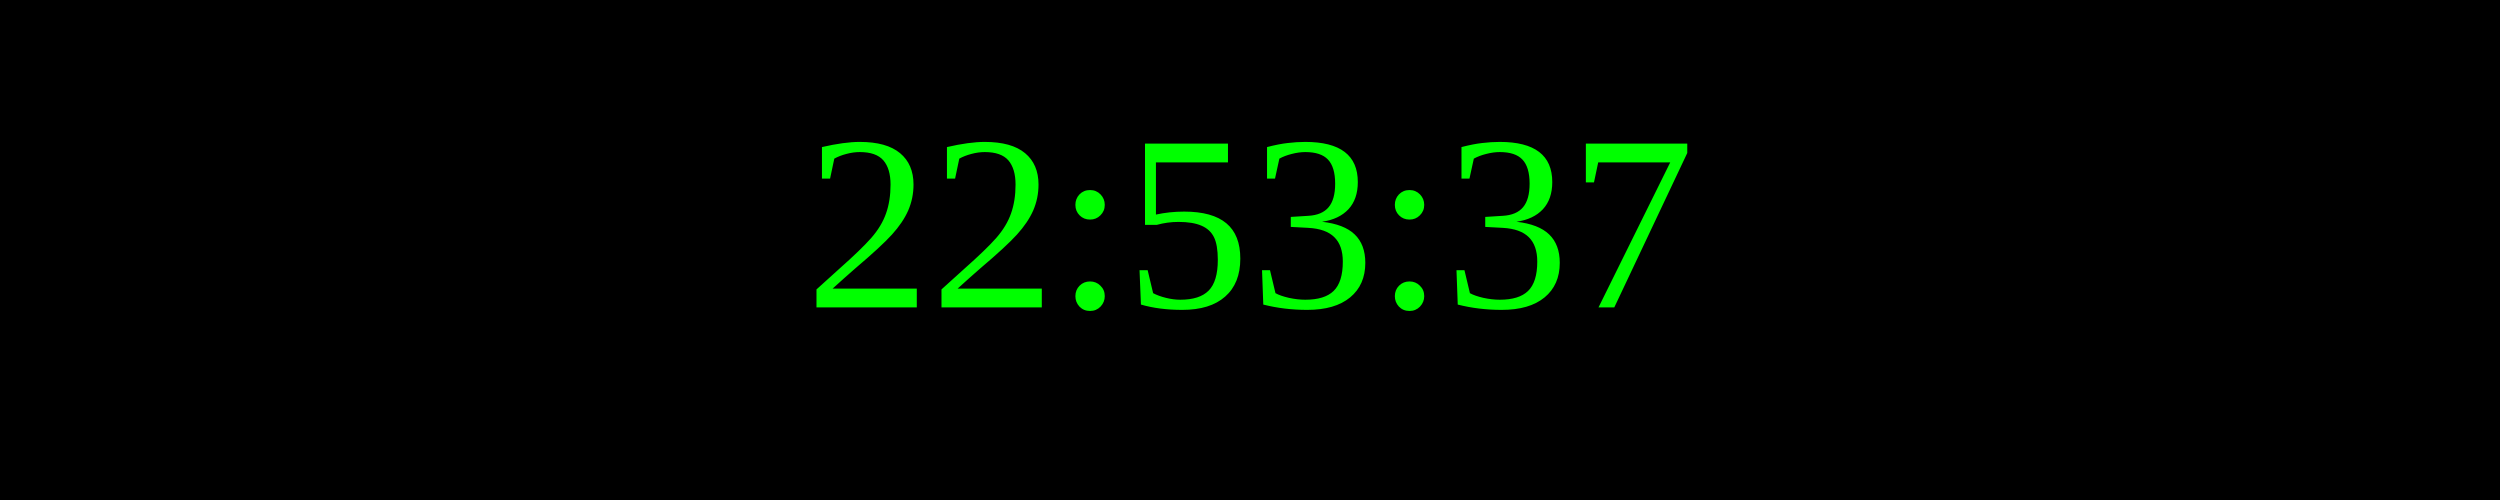
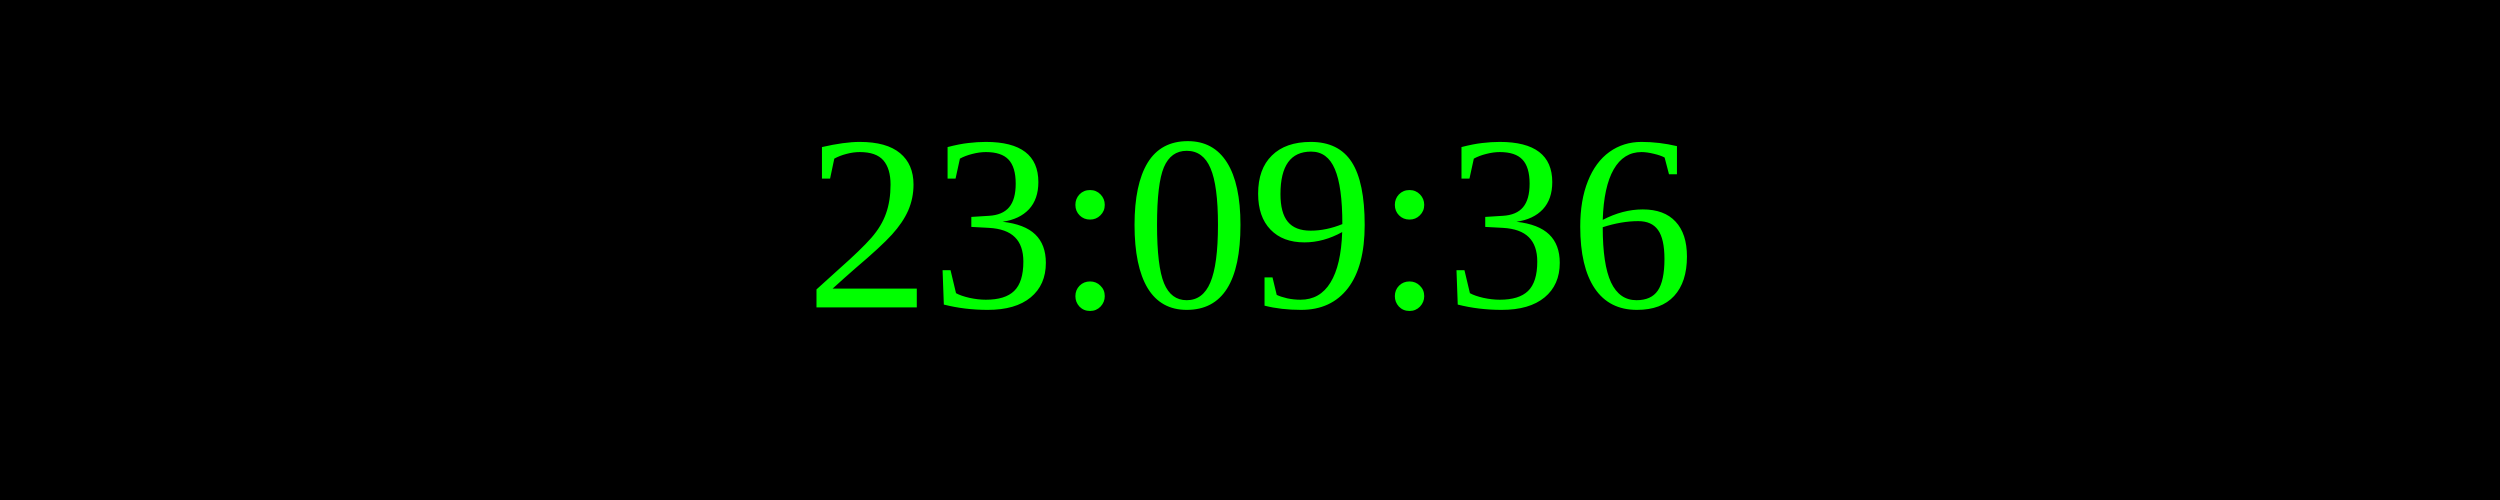
<svg xmlns="http://www.w3.org/2000/svg" width="250" height="50">
  <rect width="100%" height="100%" fill="black" />
  <text x="50%" y="50%" font-size="25" fill="lime" text-anchor="middle" dominant-baseline="middle">
- 22:53:37
+ 23:09:36
</text>
</svg>
